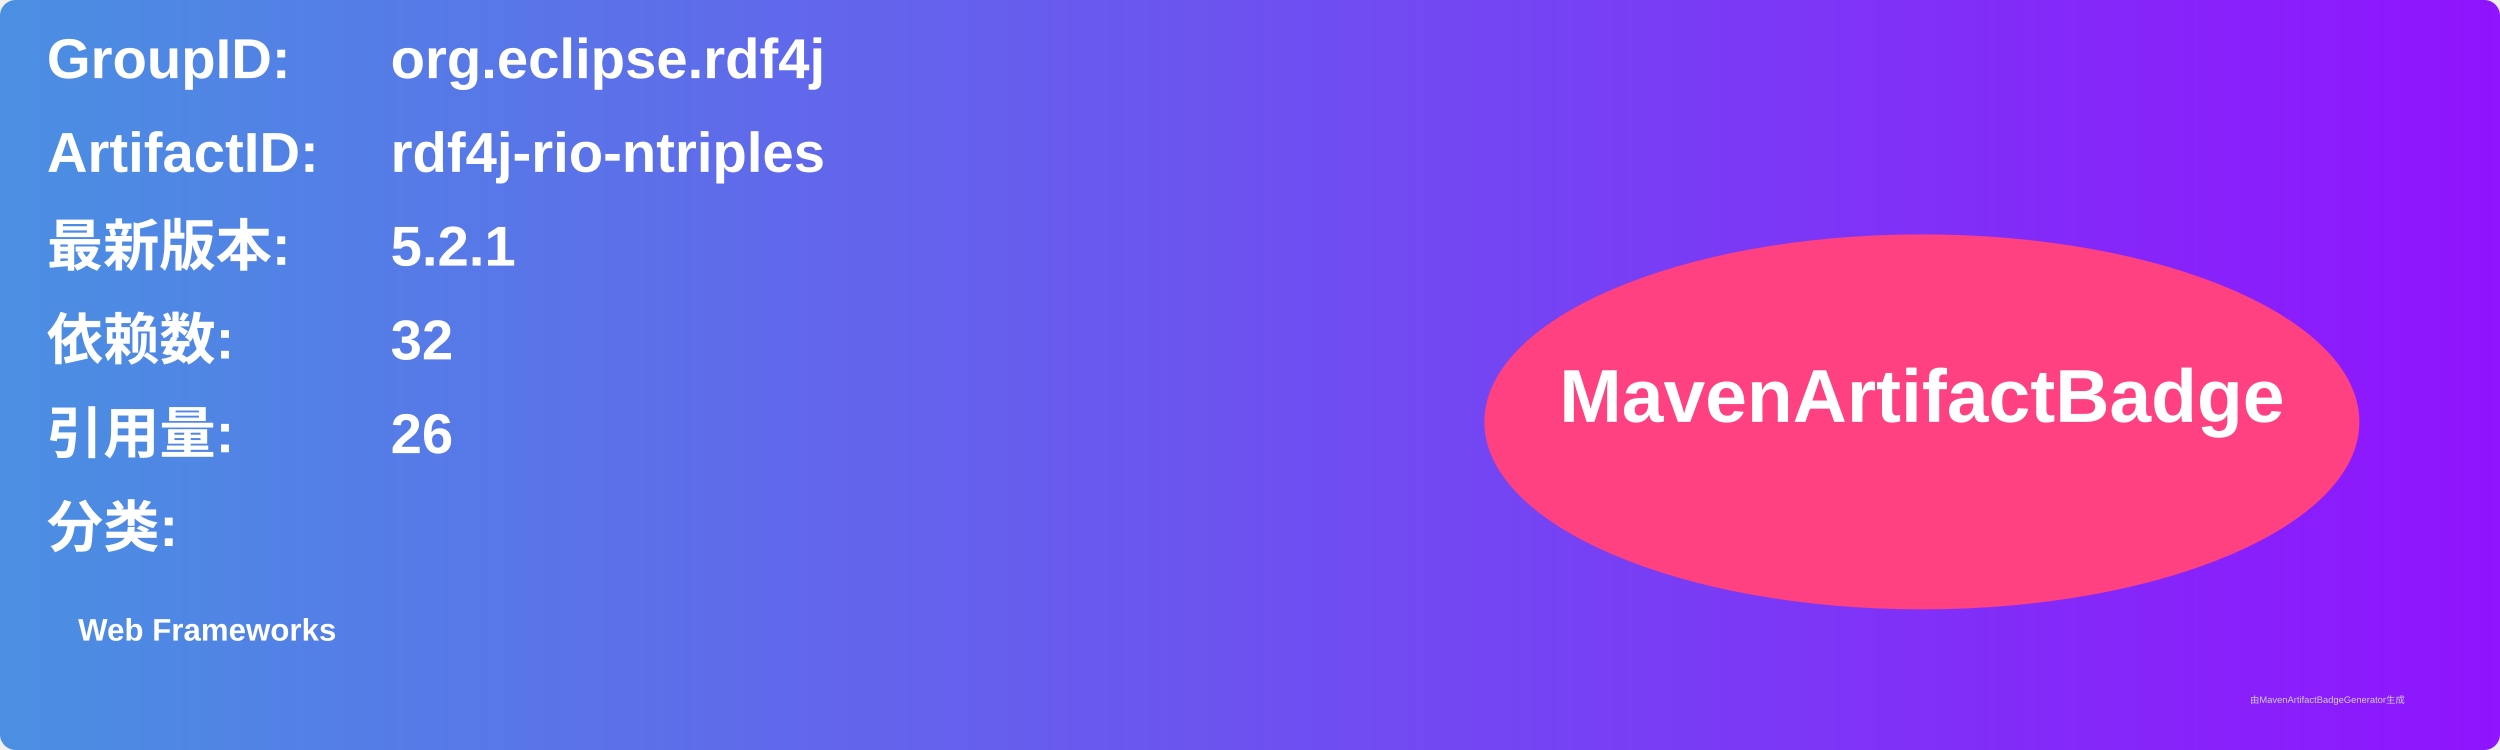
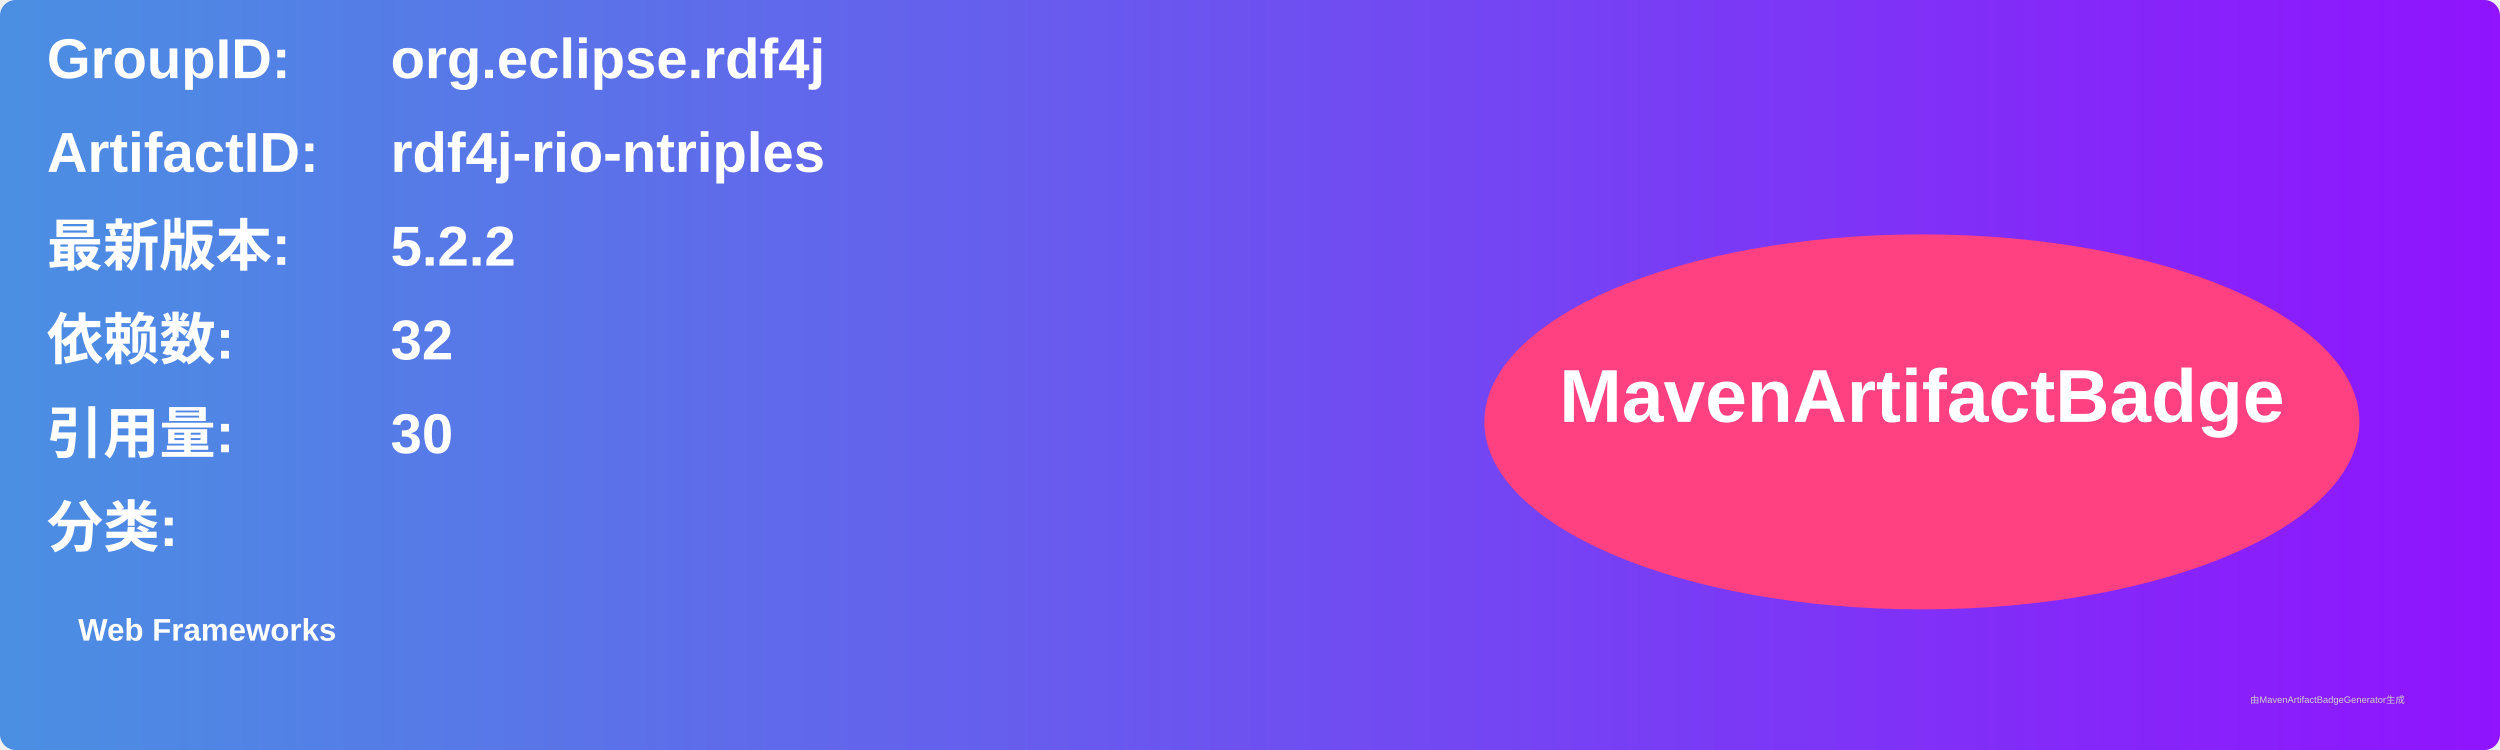
<svg xmlns="http://www.w3.org/2000/svg" width="800" height="240" viewBox="0 0 800 240">
  <linearGradient id="grad" x1="0%" y1="0%" x2="100%" y2="0%">
    <stop offset="0%" stop-color="#4a90e2" />
    <stop offset="100%" stop-color="#9013fe" />
  </linearGradient>
  <rect width="100%" height="100%" rx="5" ry="5" fill="url(#grad)" />
  <g transform="translate(15, 15)">
    <text x="0" y="10" font-family="Arial" font-size="18" fill="white" font-weight="bold" width="260">GroupID:</text>
    <text x="110" y="10" font-family="Arial" font-size="18" fill="white" font-weight="bold" width="460">org.eclipse.rdf4j</text>
    <text x="0" y="40" font-family="Arial" font-size="18" fill="white" font-weight="bold" width="260">ArtifactID:</text>
    <text x="110" y="40" font-family="Arial" font-size="18" fill="white" font-weight="bold" width="460">rdf4j-rio-ntriples</text>
    <text x="0" y="70" font-family="Arial" font-size="18" fill="white" font-weight="bold">最新版本:</text>
    <text x="110" y="70" font-family="Arial" font-size="18" fill="white" font-weight="bold">
-       <tspan font-weight="bold">5.2.1</tspan>
+       <tspan font-weight="bold">5.2.2</tspan>
    </text>
    <text x="0" y="100" font-family="Arial" font-size="18" fill="white" font-weight="bold">依赖数: </text>
    <text x="110" y="100" font-family="Arial" font-size="18" fill="white">
      <tspan font-weight="bold">32</tspan>
    </text>
    <text x="0" y="130" font-family="Arial" font-size="18" fill="white" font-weight="bold">引用量: </text>
    <text x="110" y="130" font-family="Arial" font-size="18" fill="white">
-       <tspan font-weight="bold">26</tspan>
+       <tspan font-weight="bold">30</tspan>
    </text>
    <text x="0" y="160" font-family="Arial" font-size="18" fill="white" font-weight="bold">分类:</text>
    <text x="10" y="190" font-family="Arial" font-size="10" fill="white">
      <tspan font-weight="bold">Web Frameworks</tspan>
    </text>
    <ellipse cx="600" cy="120" rx="140" ry="60" fill="#ff4081" />
    <text x="600" y="120" text-anchor="middle" font-family="Arial" font-size="24" fill="white" font-weight="bold">MavenArtifactBadge</text>
  </g>
  <text x="720" y="225" font-family="Arial" font-size="3" fill="#d0d0d0">由MavenArtifactBadgeGenerator生成</text>
</svg>
